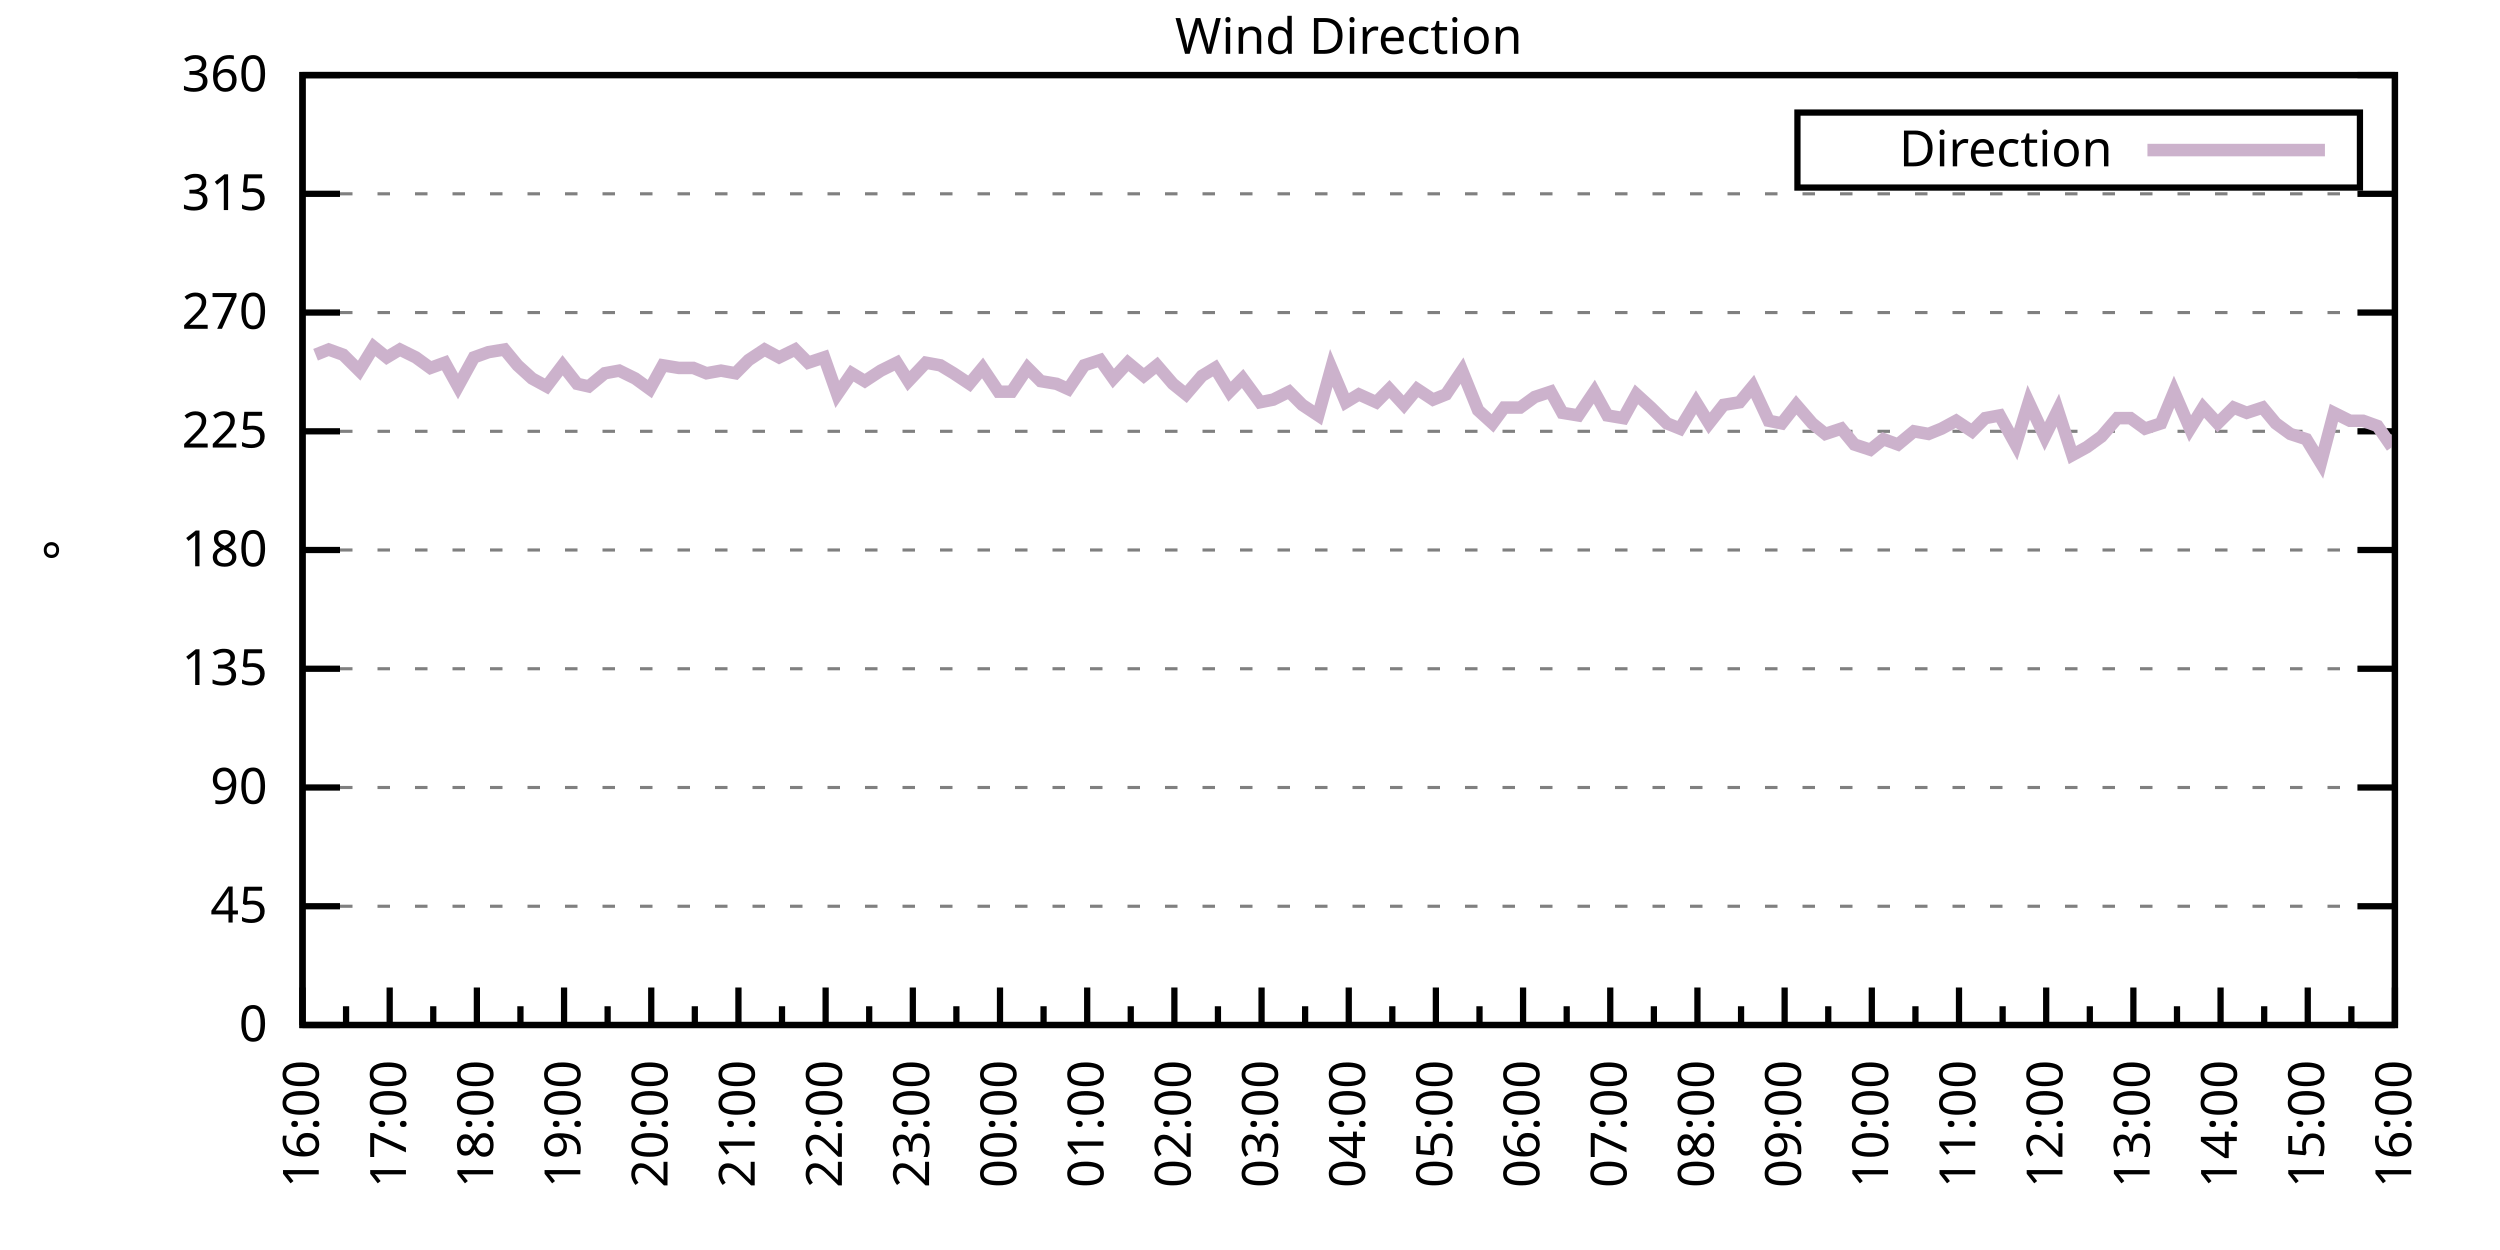
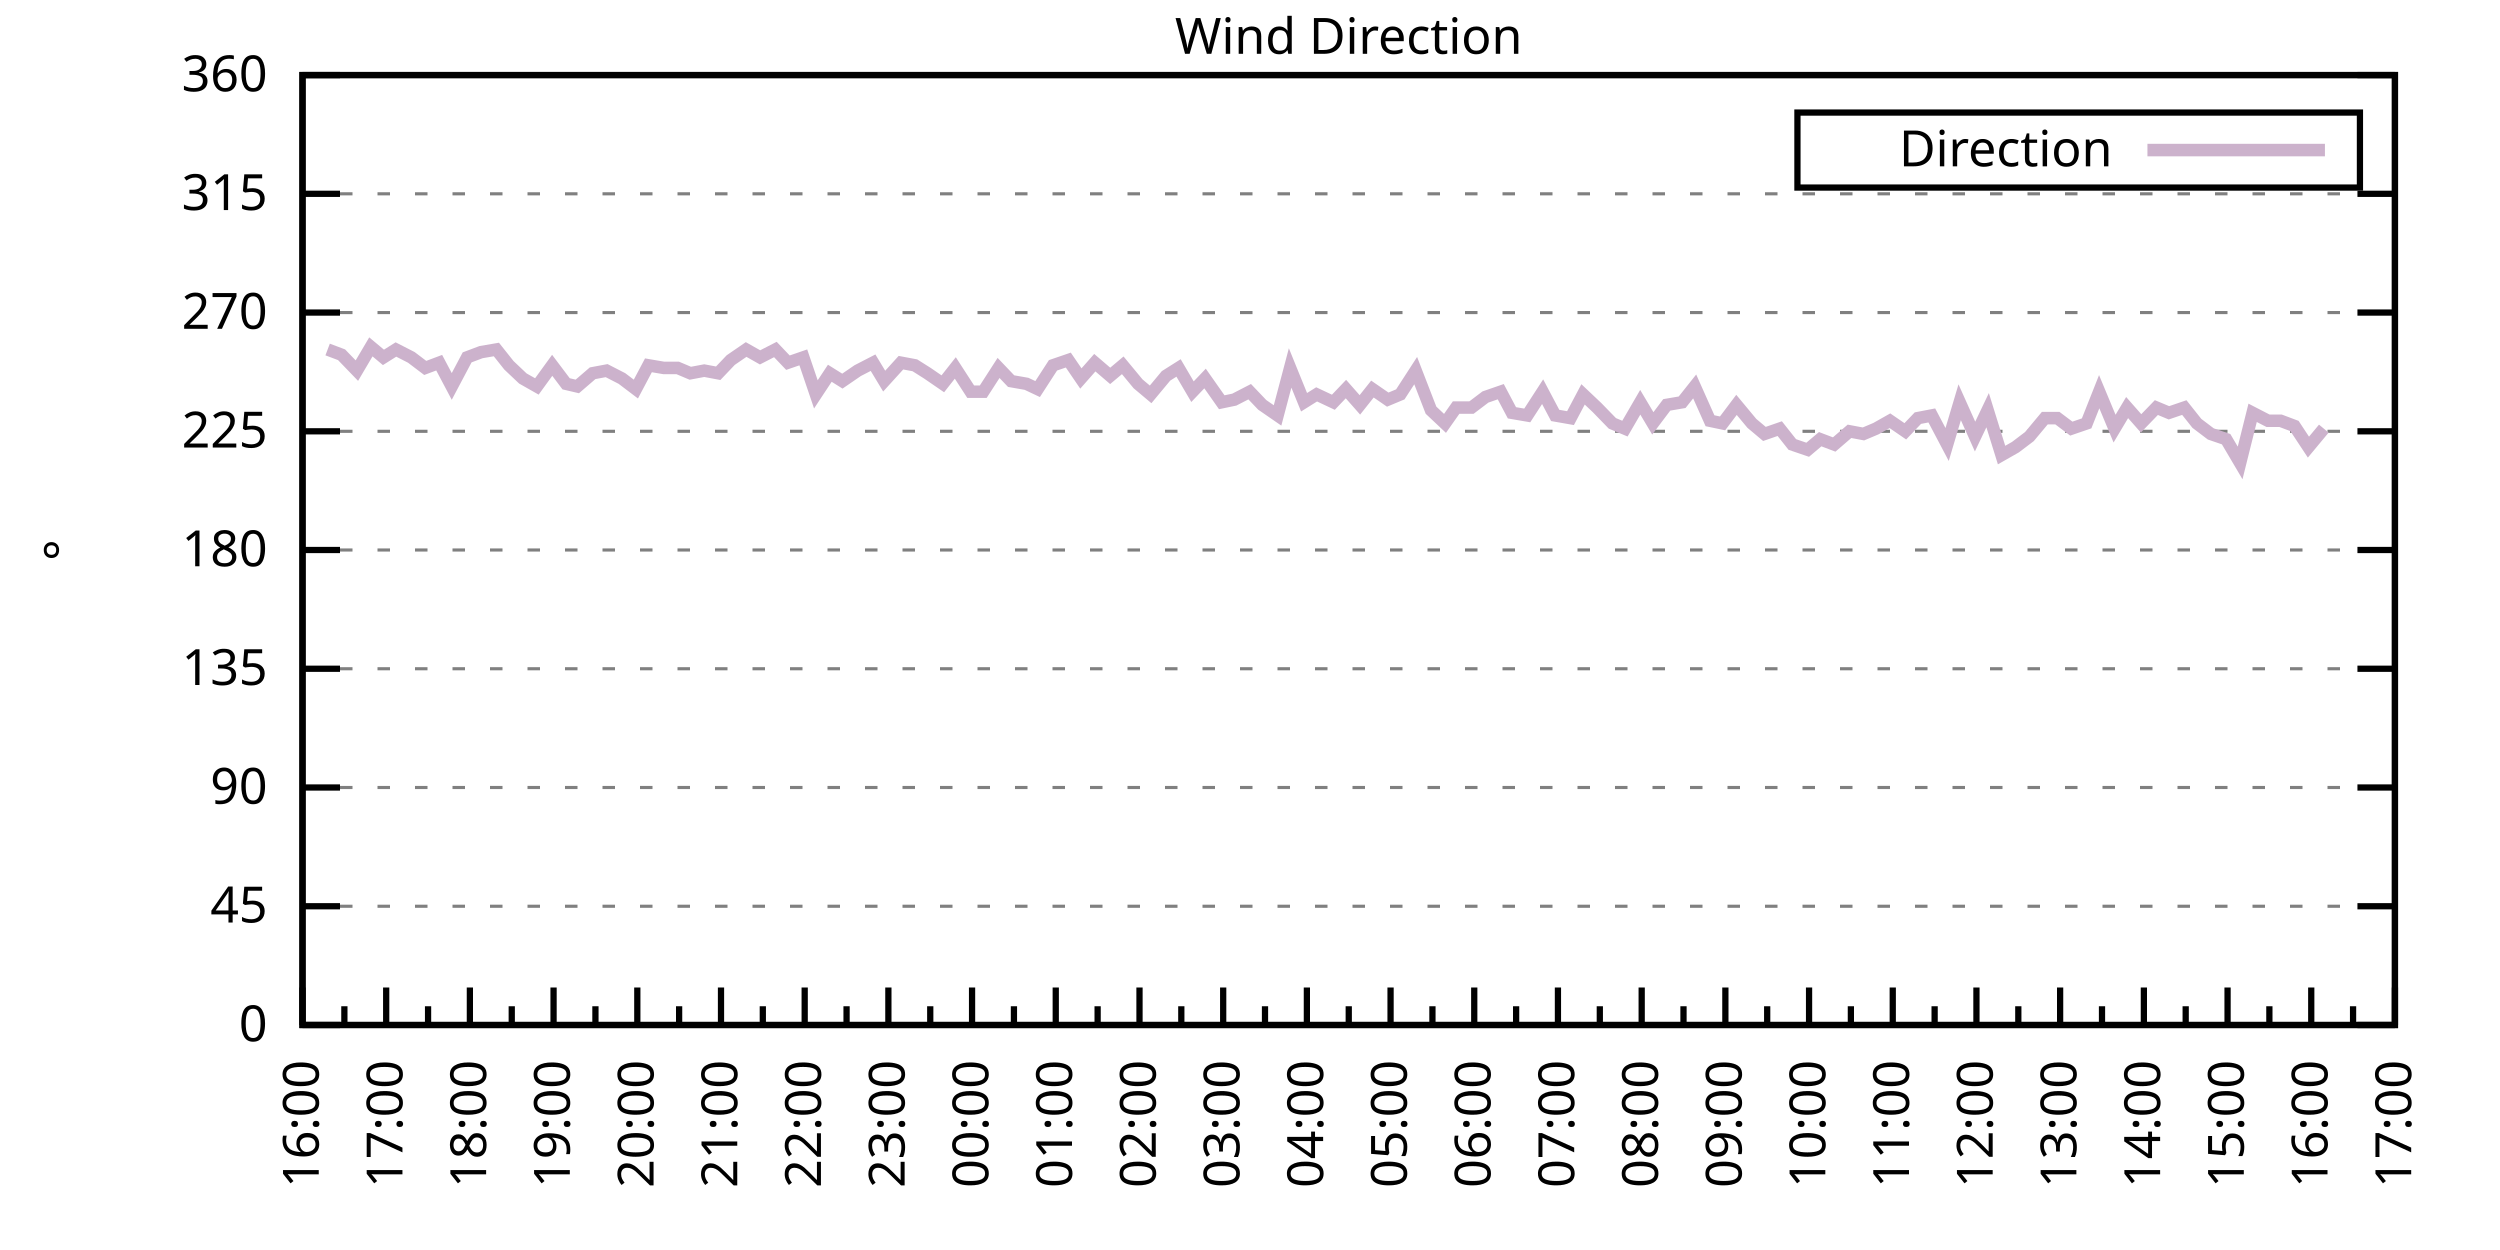
<svg xmlns="http://www.w3.org/2000/svg" xmlns:xlink="http://www.w3.org/1999/xlink" width="400" height="200" viewBox="0 0 400 200">
  <g id="gnuplot_canvas">
    <rect x="0" y="0" width="400" height="200" fill="none" />
    <defs>
      <circle id="gpDot" r="0.5" stroke-width="0.5" stroke="currentColor" />
      <path id="gpPt0" stroke-width="0.333" stroke="currentColor" d="M-1,0 h2 M0,-1 v2" />
      <path id="gpPt1" stroke-width="0.333" stroke="currentColor" d="M-1,-1 L1,1 M1,-1 L-1,1" />
      <path id="gpPt2" stroke-width="0.333" stroke="currentColor" d="M-1,0 L1,0 M0,-1 L0,1 M-1,-1 L1,1 M-1,1 L1,-1" />
      <rect id="gpPt3" stroke-width="0.333" stroke="currentColor" x="-1" y="-1" width="2" height="2" />
      <rect id="gpPt4" stroke-width="0.333" stroke="currentColor" fill="currentColor" x="-1" y="-1" width="2" height="2" />
      <circle id="gpPt5" stroke-width="0.333" stroke="currentColor" cx="0" cy="0" r="1" />
      <use xlink:href="#gpPt5" id="gpPt6" fill="currentColor" stroke="none" />
      <path id="gpPt7" stroke-width="0.333" stroke="currentColor" d="M0,-1.33 L-1.33,0.67 L1.33,0.67 z" />
      <use xlink:href="#gpPt7" id="gpPt8" fill="currentColor" stroke="none" />
      <use xlink:href="#gpPt7" id="gpPt9" stroke="currentColor" transform="rotate(180)" />
      <use xlink:href="#gpPt9" id="gpPt10" fill="currentColor" stroke="none" />
      <use xlink:href="#gpPt3" id="gpPt11" stroke="currentColor" transform="rotate(45)" />
      <use xlink:href="#gpPt11" id="gpPt12" fill="currentColor" stroke="none" />
      <path id="gpPt13" stroke-width="0.333" stroke="currentColor" d="M0,1.330 L1.265,0.411 L0.782,-1.067 L-0.782,-1.076 L-1.265,0.411 z" />
      <use xlink:href="#gpPt13" id="gpPt14" fill="currentColor" stroke="none" />
      <filter id="textbox" filterUnits="objectBoundingBox" x="0" y="0" height="1" width="1">
        <feFlood flood-color="white" flood-opacity="1" result="bgnd" />
        <feComposite in="SourceGraphic" in2="bgnd" operator="atop" />
      </filter>
      <filter id="greybox" filterUnits="objectBoundingBox" x="0" y="0" height="1" width="1">
        <feFlood flood-color="lightgrey" flood-opacity="1" result="grey" />
        <feComposite in="SourceGraphic" in2="grey" operator="atop" />
      </filter>
    </defs>
    <g fill="none" color="white" stroke="currentColor" stroke-width="1.00" stroke-linecap="butt" stroke-linejoin="miter">
</g>
    <g fill="none" color="black" stroke="currentColor" stroke-width="1.00" stroke-linecap="butt" stroke-linejoin="miter">
      <g stroke="none" shape-rendering="crispEdges">
        <polygon fill="rgb(255, 255, 255)" points="48.40,164.00 383.18,164.00 383.18,12.02 48.40,12.02 " />
      </g>
    </g>
    <g fill="none" color="black" stroke="currentColor" stroke-width="1.00" stroke-linecap="butt" stroke-linejoin="miter">
</g>
    <g fill="none" color="black" stroke="black" stroke-width="0.50" stroke-linecap="butt" stroke-linejoin="miter">
</g>
    <g fill="none" color="gray" stroke="currentColor" stroke-width="0.50" stroke-linecap="butt" stroke-linejoin="miter">
      <path stroke="gray" stroke-dasharray="2,4" class="gridline" d="M48.40,164.00 L383.19,164.00  " />
    </g>
    <g fill="none" color="gray" stroke="gray" stroke-width="1.00" stroke-linecap="butt" stroke-linejoin="miter">
</g>
    <g fill="none" color="black" stroke="currentColor" stroke-width="1.00" stroke-linecap="butt" stroke-linejoin="miter">
      <path stroke="black" d="M48.40,164.00 L54.40,164.00 M383.19,164.00 L377.19,164.00  " />
      <g transform="translate(42.80,166.60)" stroke="none" fill="black" font-family="Sans" font-size="8.00" text-anchor="end">
        <text>
          <tspan font-family="Sans"> 0</tspan>
        </text>
      </g>
    </g>
    <g fill="none" color="black" stroke="currentColor" stroke-width="1.00" stroke-linecap="butt" stroke-linejoin="miter">
</g>
    <g fill="none" color="black" stroke="black" stroke-width="0.50" stroke-linecap="butt" stroke-linejoin="miter">
</g>
    <g fill="none" color="gray" stroke="currentColor" stroke-width="0.50" stroke-linecap="butt" stroke-linejoin="miter">
      <path stroke="gray" stroke-dasharray="2,4" class="gridline" d="M48.40,145.00 L383.19,145.00  " />
    </g>
    <g fill="none" color="gray" stroke="gray" stroke-width="1.00" stroke-linecap="butt" stroke-linejoin="miter">
</g>
    <g fill="none" color="black" stroke="currentColor" stroke-width="1.00" stroke-linecap="butt" stroke-linejoin="miter">
      <path stroke="black" d="M48.40,145.00 L54.40,145.00 M383.19,145.00 L377.19,145.00  " />
      <g transform="translate(42.80,147.60)" stroke="none" fill="black" font-family="Sans" font-size="8.00" text-anchor="end">
        <text>
          <tspan font-family="Sans"> 45</tspan>
        </text>
      </g>
    </g>
    <g fill="none" color="black" stroke="currentColor" stroke-width="1.00" stroke-linecap="butt" stroke-linejoin="miter">
</g>
    <g fill="none" color="black" stroke="black" stroke-width="0.50" stroke-linecap="butt" stroke-linejoin="miter">
</g>
    <g fill="none" color="gray" stroke="currentColor" stroke-width="0.50" stroke-linecap="butt" stroke-linejoin="miter">
      <path stroke="gray" stroke-dasharray="2,4" class="gridline" d="M48.40,126.00 L383.19,126.00  " />
    </g>
    <g fill="none" color="gray" stroke="gray" stroke-width="1.00" stroke-linecap="butt" stroke-linejoin="miter">
</g>
    <g fill="none" color="black" stroke="currentColor" stroke-width="1.00" stroke-linecap="butt" stroke-linejoin="miter">
      <path stroke="black" d="M48.40,126.00 L54.40,126.00 M383.19,126.00 L377.19,126.00  " />
      <g transform="translate(42.80,128.60)" stroke="none" fill="black" font-family="Sans" font-size="8.00" text-anchor="end">
        <text>
          <tspan font-family="Sans"> 90</tspan>
        </text>
      </g>
    </g>
    <g fill="none" color="black" stroke="currentColor" stroke-width="1.00" stroke-linecap="butt" stroke-linejoin="miter">
</g>
    <g fill="none" color="black" stroke="black" stroke-width="0.50" stroke-linecap="butt" stroke-linejoin="miter">
</g>
    <g fill="none" color="gray" stroke="currentColor" stroke-width="0.50" stroke-linecap="butt" stroke-linejoin="miter">
      <path stroke="gray" stroke-dasharray="2,4" class="gridline" d="M48.40,107.00 L383.19,107.00  " />
    </g>
    <g fill="none" color="gray" stroke="gray" stroke-width="1.00" stroke-linecap="butt" stroke-linejoin="miter">
</g>
    <g fill="none" color="black" stroke="currentColor" stroke-width="1.00" stroke-linecap="butt" stroke-linejoin="miter">
      <path stroke="black" d="M48.40,107.00 L54.40,107.00 M383.19,107.00 L377.19,107.00  " />
      <g transform="translate(42.80,109.60)" stroke="none" fill="black" font-family="Sans" font-size="8.00" text-anchor="end">
        <text>
          <tspan font-family="Sans"> 135</tspan>
        </text>
      </g>
    </g>
    <g fill="none" color="black" stroke="currentColor" stroke-width="1.00" stroke-linecap="butt" stroke-linejoin="miter">
</g>
    <g fill="none" color="black" stroke="black" stroke-width="0.50" stroke-linecap="butt" stroke-linejoin="miter">
</g>
    <g fill="none" color="gray" stroke="currentColor" stroke-width="0.50" stroke-linecap="butt" stroke-linejoin="miter">
      <path stroke="gray" stroke-dasharray="2,4" class="gridline" d="M48.40,88.00 L383.19,88.00  " />
    </g>
    <g fill="none" color="gray" stroke="gray" stroke-width="1.00" stroke-linecap="butt" stroke-linejoin="miter">
</g>
    <g fill="none" color="black" stroke="currentColor" stroke-width="1.00" stroke-linecap="butt" stroke-linejoin="miter">
      <path stroke="black" d="M48.40,88.00 L54.40,88.00 M383.19,88.00 L377.19,88.00  " />
      <g transform="translate(42.80,90.60)" stroke="none" fill="black" font-family="Sans" font-size="8.00" text-anchor="end">
        <text>
          <tspan font-family="Sans"> 180</tspan>
        </text>
      </g>
    </g>
    <g fill="none" color="black" stroke="currentColor" stroke-width="1.00" stroke-linecap="butt" stroke-linejoin="miter">
</g>
    <g fill="none" color="black" stroke="black" stroke-width="0.50" stroke-linecap="butt" stroke-linejoin="miter">
</g>
    <g fill="none" color="gray" stroke="currentColor" stroke-width="0.50" stroke-linecap="butt" stroke-linejoin="miter">
      <path stroke="gray" stroke-dasharray="2,4" class="gridline" d="M48.40,69.01 L383.19,69.01  " />
    </g>
    <g fill="none" color="gray" stroke="gray" stroke-width="1.00" stroke-linecap="butt" stroke-linejoin="miter">
</g>
    <g fill="none" color="black" stroke="currentColor" stroke-width="1.00" stroke-linecap="butt" stroke-linejoin="miter">
      <path stroke="black" d="M48.40,69.01 L54.40,69.01 M383.19,69.01 L377.19,69.01  " />
      <g transform="translate(42.80,71.61)" stroke="none" fill="black" font-family="Sans" font-size="8.00" text-anchor="end">
        <text>
          <tspan font-family="Sans"> 225</tspan>
        </text>
      </g>
    </g>
    <g fill="none" color="black" stroke="currentColor" stroke-width="1.00" stroke-linecap="butt" stroke-linejoin="miter">
</g>
    <g fill="none" color="black" stroke="black" stroke-width="0.50" stroke-linecap="butt" stroke-linejoin="miter">
</g>
    <g fill="none" color="gray" stroke="currentColor" stroke-width="0.50" stroke-linecap="butt" stroke-linejoin="miter">
      <path stroke="gray" stroke-dasharray="2,4" class="gridline" d="M48.40,50.01 L383.19,50.01  " />
    </g>
    <g fill="none" color="gray" stroke="gray" stroke-width="1.00" stroke-linecap="butt" stroke-linejoin="miter">
</g>
    <g fill="none" color="black" stroke="currentColor" stroke-width="1.00" stroke-linecap="butt" stroke-linejoin="miter">
      <path stroke="black" d="M48.40,50.01 L54.40,50.01 M383.19,50.01 L377.19,50.01  " />
      <g transform="translate(42.80,52.61)" stroke="none" fill="black" font-family="Sans" font-size="8.00" text-anchor="end">
        <text>
          <tspan font-family="Sans"> 270</tspan>
        </text>
      </g>
    </g>
    <g fill="none" color="black" stroke="currentColor" stroke-width="1.00" stroke-linecap="butt" stroke-linejoin="miter">
</g>
    <g fill="none" color="black" stroke="black" stroke-width="0.50" stroke-linecap="butt" stroke-linejoin="miter">
</g>
    <g fill="none" color="gray" stroke="currentColor" stroke-width="0.50" stroke-linecap="butt" stroke-linejoin="miter">
      <path stroke="gray" stroke-dasharray="2,4" class="gridline" d="M48.40,31.01 L383.19,31.01  " />
    </g>
    <g fill="none" color="gray" stroke="gray" stroke-width="1.00" stroke-linecap="butt" stroke-linejoin="miter">
</g>
    <g fill="none" color="black" stroke="currentColor" stroke-width="1.00" stroke-linecap="butt" stroke-linejoin="miter">
      <path stroke="black" d="M48.40,31.01 L54.40,31.01 M383.19,31.01 L377.19,31.01  " />
      <g transform="translate(42.80,33.61)" stroke="none" fill="black" font-family="Sans" font-size="8.00" text-anchor="end">
        <text>
          <tspan font-family="Sans"> 315</tspan>
        </text>
      </g>
    </g>
    <g fill="none" color="black" stroke="currentColor" stroke-width="1.00" stroke-linecap="butt" stroke-linejoin="miter">
</g>
    <g fill="none" color="black" stroke="black" stroke-width="0.50" stroke-linecap="butt" stroke-linejoin="miter">
</g>
    <g fill="none" color="gray" stroke="currentColor" stroke-width="0.50" stroke-linecap="butt" stroke-linejoin="miter">
      <path stroke="gray" stroke-dasharray="2,4" class="gridline" d="M48.40,12.01 L383.19,12.01  " />
    </g>
    <g fill="none" color="gray" stroke="gray" stroke-width="1.00" stroke-linecap="butt" stroke-linejoin="miter">
</g>
    <g fill="none" color="black" stroke="currentColor" stroke-width="1.00" stroke-linecap="butt" stroke-linejoin="miter">
      <path stroke="black" d="M48.40,12.01 L54.40,12.01 M383.19,12.01 L377.19,12.01  " />
      <g transform="translate(42.80,14.61)" stroke="none" fill="black" font-family="Sans" font-size="8.00" text-anchor="end">
        <text>
          <tspan font-family="Sans"> 360</tspan>
        </text>
      </g>
    </g>
    <g fill="none" color="black" stroke="currentColor" stroke-width="1.00" stroke-linecap="butt" stroke-linejoin="miter">
      <path stroke="black" d="M48.40,164.00 L48.40,158.00  " />
      <g transform="translate(51.00,169.60) rotate(270)" stroke="none" fill="black" font-family="Sans" font-size="8.00" text-anchor="end">
        <text>
          <tspan font-family="Sans">16:00</tspan>
        </text>
      </g>
    </g>
    <g fill="none" color="black" stroke="currentColor" stroke-width="1.00" stroke-linecap="butt" stroke-linejoin="miter">
-       <path stroke="black" d="M55.37,164.00 L55.37,161.00 M62.35,164.00 L62.35,158.00  " />
-       <g transform="translate(64.95,169.60) rotate(270)" stroke="none" fill="black" font-family="Sans" font-size="8.00" text-anchor="end">
+       <path stroke="black" d="M55.10,164.00 L55.10,161.00 M61.79,164.00 L61.79,158.00  " />
+       <g transform="translate(64.39,169.60) rotate(270)" stroke="none" fill="black" font-family="Sans" font-size="8.00" text-anchor="end">
        <text>
          <tspan font-family="Sans">17:00</tspan>
        </text>
      </g>
    </g>
    <g fill="none" color="black" stroke="currentColor" stroke-width="1.00" stroke-linecap="butt" stroke-linejoin="miter">
-       <path stroke="black" d="M69.32,164.00 L69.32,161.00 M76.30,164.00 L76.30,158.00  " />
-       <g transform="translate(78.90,169.60) rotate(270)" stroke="none" fill="black" font-family="Sans" font-size="8.00" text-anchor="end">
+       <path stroke="black" d="M68.49,164.00 L68.49,161.00 M75.18,164.00 L75.18,158.00  " />
+       <g transform="translate(77.78,169.60) rotate(270)" stroke="none" fill="black" font-family="Sans" font-size="8.00" text-anchor="end">
        <text>
          <tspan font-family="Sans">18:00</tspan>
        </text>
      </g>
    </g>
    <g fill="none" color="black" stroke="currentColor" stroke-width="1.00" stroke-linecap="butt" stroke-linejoin="miter">
-       <path stroke="black" d="M83.27,164.00 L83.27,161.00 M90.25,164.00 L90.25,158.00  " />
-       <g transform="translate(92.85,169.60) rotate(270)" stroke="none" fill="black" font-family="Sans" font-size="8.00" text-anchor="end">
+       <path stroke="black" d="M81.88,164.00 L81.88,161.00 M88.57,164.00 L88.57,158.00  " />
+       <g transform="translate(91.17,169.60) rotate(270)" stroke="none" fill="black" font-family="Sans" font-size="8.00" text-anchor="end">
        <text>
          <tspan font-family="Sans">19:00</tspan>
        </text>
      </g>
    </g>
    <g fill="none" color="black" stroke="currentColor" stroke-width="1.00" stroke-linecap="butt" stroke-linejoin="miter">
-       <path stroke="black" d="M97.22,164.00 L97.22,161.00 M104.20,164.00 L104.20,158.00  " />
-       <g transform="translate(106.80,169.60) rotate(270)" stroke="none" fill="black" font-family="Sans" font-size="8.00" text-anchor="end">
+       <path stroke="black" d="M95.27,164.00 L95.27,161.00 M101.97,164.00 L101.97,158.00  " />
+       <g transform="translate(104.57,169.60) rotate(270)" stroke="none" fill="black" font-family="Sans" font-size="8.00" text-anchor="end">
        <text>
          <tspan font-family="Sans">20:00</tspan>
        </text>
      </g>
    </g>
    <g fill="none" color="black" stroke="currentColor" stroke-width="1.00" stroke-linecap="butt" stroke-linejoin="miter">
-       <path stroke="black" d="M111.17,164.00 L111.17,161.00 M118.15,164.00 L118.15,158.00  " />
-       <g transform="translate(120.75,169.60) rotate(270)" stroke="none" fill="black" font-family="Sans" font-size="8.00" text-anchor="end">
+       <path stroke="black" d="M108.66,164.00 L108.66,161.00 M115.36,164.00 L115.36,158.00  " />
+       <g transform="translate(117.96,169.60) rotate(270)" stroke="none" fill="black" font-family="Sans" font-size="8.00" text-anchor="end">
        <text>
          <tspan font-family="Sans">21:00</tspan>
        </text>
      </g>
    </g>
    <g fill="none" color="black" stroke="currentColor" stroke-width="1.00" stroke-linecap="butt" stroke-linejoin="miter">
-       <path stroke="black" d="M125.12,164.00 L125.12,161.00 M132.10,164.00 L132.10,158.00  " />
-       <g transform="translate(134.70,169.60) rotate(270)" stroke="none" fill="black" font-family="Sans" font-size="8.00" text-anchor="end">
+       <path stroke="black" d="M122.05,164.00 L122.05,161.00 M128.75,164.00 L128.75,158.00  " />
+       <g transform="translate(131.35,169.60) rotate(270)" stroke="none" fill="black" font-family="Sans" font-size="8.00" text-anchor="end">
        <text>
          <tspan font-family="Sans">22:00</tspan>
        </text>
      </g>
    </g>
    <g fill="none" color="black" stroke="currentColor" stroke-width="1.00" stroke-linecap="butt" stroke-linejoin="miter">
-       <path stroke="black" d="M139.07,164.00 L139.07,161.00 M146.05,164.00 L146.05,158.00  " />
-       <g transform="translate(148.65,169.60) rotate(270)" stroke="none" fill="black" font-family="Sans" font-size="8.00" text-anchor="end">
+       <path stroke="black" d="M135.45,164.00 L135.45,161.00 M142.14,164.00 L142.14,158.00  " />
+       <g transform="translate(144.74,169.60) rotate(270)" stroke="none" fill="black" font-family="Sans" font-size="8.00" text-anchor="end">
        <text>
          <tspan font-family="Sans">23:00</tspan>
        </text>
      </g>
    </g>
    <g fill="none" color="black" stroke="currentColor" stroke-width="1.00" stroke-linecap="butt" stroke-linejoin="miter">
-       <path stroke="black" d="M153.02,164.00 L153.02,161.00 M160.00,164.00 L160.00,158.00  " />
-       <g transform="translate(162.60,169.60) rotate(270)" stroke="none" fill="black" font-family="Sans" font-size="8.00" text-anchor="end">
+       <path stroke="black" d="M148.84,164.00 L148.84,161.00 M155.53,164.00 L155.53,158.00  " />
+       <g transform="translate(158.13,169.60) rotate(270)" stroke="none" fill="black" font-family="Sans" font-size="8.00" text-anchor="end">
        <text>
          <tspan font-family="Sans">00:00</tspan>
        </text>
      </g>
    </g>
    <g fill="none" color="black" stroke="currentColor" stroke-width="1.00" stroke-linecap="butt" stroke-linejoin="miter">
-       <path stroke="black" d="M166.97,164.00 L166.97,161.00 M173.95,164.00 L173.95,158.00  " />
-       <g transform="translate(176.55,169.60) rotate(270)" stroke="none" fill="black" font-family="Sans" font-size="8.00" text-anchor="end">
+       <path stroke="black" d="M162.23,164.00 L162.23,161.00 M168.92,164.00 L168.92,158.00  " />
+       <g transform="translate(171.52,169.60) rotate(270)" stroke="none" fill="black" font-family="Sans" font-size="8.00" text-anchor="end">
        <text>
          <tspan font-family="Sans">01:00</tspan>
        </text>
      </g>
    </g>
    <g fill="none" color="black" stroke="currentColor" stroke-width="1.00" stroke-linecap="butt" stroke-linejoin="miter">
-       <path stroke="black" d="M180.92,164.00 L180.92,161.00 M187.90,164.00 L187.90,158.00  " />
-       <g transform="translate(190.50,169.60) rotate(270)" stroke="none" fill="black" font-family="Sans" font-size="8.00" text-anchor="end">
+       <path stroke="black" d="M175.62,164.00 L175.62,161.00 M182.32,164.00 L182.32,158.00  " />
+       <g transform="translate(184.92,169.60) rotate(270)" stroke="none" fill="black" font-family="Sans" font-size="8.00" text-anchor="end">
        <text>
          <tspan font-family="Sans">02:00</tspan>
        </text>
      </g>
    </g>
    <g fill="none" color="black" stroke="currentColor" stroke-width="1.00" stroke-linecap="butt" stroke-linejoin="miter">
-       <path stroke="black" d="M194.87,164.00 L194.87,161.00 M201.85,164.00 L201.85,158.00  " />
-       <g transform="translate(204.45,169.60) rotate(270)" stroke="none" fill="black" font-family="Sans" font-size="8.00" text-anchor="end">
+       <path stroke="black" d="M189.01,164.00 L189.01,161.00 M195.71,164.00 L195.71,158.00  " />
+       <g transform="translate(198.31,169.60) rotate(270)" stroke="none" fill="black" font-family="Sans" font-size="8.00" text-anchor="end">
        <text>
          <tspan font-family="Sans">03:00</tspan>
        </text>
      </g>
    </g>
    <g fill="none" color="black" stroke="currentColor" stroke-width="1.00" stroke-linecap="butt" stroke-linejoin="miter">
-       <path stroke="black" d="M208.82,164.00 L208.82,161.00 M215.80,164.00 L215.80,158.00  " />
-       <g transform="translate(218.40,169.60) rotate(270)" stroke="none" fill="black" font-family="Sans" font-size="8.00" text-anchor="end">
+       <path stroke="black" d="M202.40,164.00 L202.40,161.00 M209.10,164.00 L209.10,158.00  " />
+       <g transform="translate(211.70,169.60) rotate(270)" stroke="none" fill="black" font-family="Sans" font-size="8.00" text-anchor="end">
        <text>
          <tspan font-family="Sans">04:00</tspan>
        </text>
      </g>
    </g>
    <g fill="none" color="black" stroke="currentColor" stroke-width="1.00" stroke-linecap="butt" stroke-linejoin="miter">
-       <path stroke="black" d="M222.77,164.00 L222.77,161.00 M229.74,164.00 L229.74,158.00  " />
-       <g transform="translate(232.34,169.60) rotate(270)" stroke="none" fill="black" font-family="Sans" font-size="8.00" text-anchor="end">
+       <path stroke="black" d="M215.80,164.00 L215.80,161.00 M222.49,164.00 L222.49,158.00  " />
+       <g transform="translate(225.09,169.60) rotate(270)" stroke="none" fill="black" font-family="Sans" font-size="8.00" text-anchor="end">
        <text>
          <tspan font-family="Sans">05:00</tspan>
        </text>
      </g>
    </g>
    <g fill="none" color="black" stroke="currentColor" stroke-width="1.00" stroke-linecap="butt" stroke-linejoin="miter">
-       <path stroke="black" d="M236.72,164.00 L236.72,161.00 M243.69,164.00 L243.69,158.00  " />
-       <g transform="translate(246.29,169.60) rotate(270)" stroke="none" fill="black" font-family="Sans" font-size="8.00" text-anchor="end">
+       <path stroke="black" d="M229.19,164.00 L229.19,161.00 M235.88,164.00 L235.88,158.00  " />
+       <g transform="translate(238.48,169.60) rotate(270)" stroke="none" fill="black" font-family="Sans" font-size="8.00" text-anchor="end">
        <text>
          <tspan font-family="Sans">06:00</tspan>
        </text>
      </g>
    </g>
    <g fill="none" color="black" stroke="currentColor" stroke-width="1.00" stroke-linecap="butt" stroke-linejoin="miter">
-       <path stroke="black" d="M250.67,164.00 L250.67,161.00 M257.64,164.00 L257.64,158.00  " />
-       <g transform="translate(260.24,169.60) rotate(270)" stroke="none" fill="black" font-family="Sans" font-size="8.00" text-anchor="end">
+       <path stroke="black" d="M242.58,164.00 L242.58,161.00 M249.27,164.00 L249.27,158.00  " />
+       <g transform="translate(251.87,169.60) rotate(270)" stroke="none" fill="black" font-family="Sans" font-size="8.00" text-anchor="end">
        <text>
          <tspan font-family="Sans">07:00</tspan>
        </text>
      </g>
    </g>
    <g fill="none" color="black" stroke="currentColor" stroke-width="1.00" stroke-linecap="butt" stroke-linejoin="miter">
-       <path stroke="black" d="M264.62,164.00 L264.62,161.00 M271.59,164.00 L271.59,158.00  " />
-       <g transform="translate(274.19,169.60) rotate(270)" stroke="none" fill="black" font-family="Sans" font-size="8.00" text-anchor="end">
+       <path stroke="black" d="M255.97,164.00 L255.97,161.00 M262.67,164.00 L262.67,158.00  " />
+       <g transform="translate(265.27,169.60) rotate(270)" stroke="none" fill="black" font-family="Sans" font-size="8.00" text-anchor="end">
        <text>
          <tspan font-family="Sans">08:00</tspan>
        </text>
      </g>
    </g>
    <g fill="none" color="black" stroke="currentColor" stroke-width="1.00" stroke-linecap="butt" stroke-linejoin="miter">
-       <path stroke="black" d="M278.57,164.00 L278.57,161.00 M285.54,164.00 L285.54,158.00  " />
-       <g transform="translate(288.14,169.60) rotate(270)" stroke="none" fill="black" font-family="Sans" font-size="8.00" text-anchor="end">
+       <path stroke="black" d="M269.36,164.00 L269.36,161.00 M276.06,164.00 L276.06,158.00  " />
+       <g transform="translate(278.66,169.60) rotate(270)" stroke="none" fill="black" font-family="Sans" font-size="8.00" text-anchor="end">
        <text>
          <tspan font-family="Sans">09:00</tspan>
        </text>
      </g>
    </g>
    <g fill="none" color="black" stroke="currentColor" stroke-width="1.00" stroke-linecap="butt" stroke-linejoin="miter">
-       <path stroke="black" d="M292.52,164.00 L292.52,161.00 M299.49,164.00 L299.49,158.00  " />
-       <g transform="translate(302.09,169.60) rotate(270)" stroke="none" fill="black" font-family="Sans" font-size="8.00" text-anchor="end">
+       <path stroke="black" d="M282.75,164.00 L282.75,161.00 M289.45,164.00 L289.45,158.00  " />
+       <g transform="translate(292.05,169.60) rotate(270)" stroke="none" fill="black" font-family="Sans" font-size="8.00" text-anchor="end">
        <text>
          <tspan font-family="Sans">10:00</tspan>
        </text>
      </g>
    </g>
    <g fill="none" color="black" stroke="currentColor" stroke-width="1.00" stroke-linecap="butt" stroke-linejoin="miter">
-       <path stroke="black" d="M306.47,164.00 L306.47,161.00 M313.44,164.00 L313.44,158.00  " />
-       <g transform="translate(316.04,169.60) rotate(270)" stroke="none" fill="black" font-family="Sans" font-size="8.00" text-anchor="end">
+       <path stroke="black" d="M296.14,164.00 L296.14,161.00 M302.84,164.00 L302.84,158.00  " />
+       <g transform="translate(305.44,169.60) rotate(270)" stroke="none" fill="black" font-family="Sans" font-size="8.00" text-anchor="end">
        <text>
          <tspan font-family="Sans">11:00</tspan>
        </text>
      </g>
    </g>
    <g fill="none" color="black" stroke="currentColor" stroke-width="1.00" stroke-linecap="butt" stroke-linejoin="miter">
-       <path stroke="black" d="M320.42,164.00 L320.42,161.00 M327.39,164.00 L327.39,158.00  " />
-       <g transform="translate(329.99,169.60) rotate(270)" stroke="none" fill="black" font-family="Sans" font-size="8.00" text-anchor="end">
+       <path stroke="black" d="M309.54,164.00 L309.54,161.00 M316.23,164.00 L316.23,158.00  " />
+       <g transform="translate(318.83,169.60) rotate(270)" stroke="none" fill="black" font-family="Sans" font-size="8.00" text-anchor="end">
        <text>
          <tspan font-family="Sans">12:00</tspan>
        </text>
      </g>
    </g>
    <g fill="none" color="black" stroke="currentColor" stroke-width="1.00" stroke-linecap="butt" stroke-linejoin="miter">
-       <path stroke="black" d="M334.37,164.00 L334.37,161.00 M341.34,164.00 L341.34,158.00  " />
-       <g transform="translate(343.94,169.60) rotate(270)" stroke="none" fill="black" font-family="Sans" font-size="8.00" text-anchor="end">
+       <path stroke="black" d="M322.93,164.00 L322.93,161.00 M329.62,164.00 L329.62,158.00  " />
+       <g transform="translate(332.22,169.60) rotate(270)" stroke="none" fill="black" font-family="Sans" font-size="8.00" text-anchor="end">
        <text>
          <tspan font-family="Sans">13:00</tspan>
        </text>
      </g>
    </g>
    <g fill="none" color="black" stroke="currentColor" stroke-width="1.00" stroke-linecap="butt" stroke-linejoin="miter">
-       <path stroke="black" d="M348.32,164.00 L348.32,161.00 M355.29,164.00 L355.29,158.00  " />
-       <g transform="translate(357.89,169.60) rotate(270)" stroke="none" fill="black" font-family="Sans" font-size="8.00" text-anchor="end">
+       <path stroke="black" d="M336.32,164.00 L336.32,161.00 M343.02,164.00 L343.02,158.00  " />
+       <g transform="translate(345.62,169.60) rotate(270)" stroke="none" fill="black" font-family="Sans" font-size="8.00" text-anchor="end">
        <text>
          <tspan font-family="Sans">14:00</tspan>
        </text>
      </g>
    </g>
    <g fill="none" color="black" stroke="currentColor" stroke-width="1.00" stroke-linecap="butt" stroke-linejoin="miter">
-       <path stroke="black" d="M362.27,164.00 L362.27,161.00 M369.24,164.00 L369.24,158.00  " />
-       <g transform="translate(371.84,169.60) rotate(270)" stroke="none" fill="black" font-family="Sans" font-size="8.00" text-anchor="end">
+       <path stroke="black" d="M349.71,164.00 L349.71,161.00 M356.41,164.00 L356.41,158.00  " />
+       <g transform="translate(359.01,169.60) rotate(270)" stroke="none" fill="black" font-family="Sans" font-size="8.00" text-anchor="end">
        <text>
          <tspan font-family="Sans">15:00</tspan>
        </text>
      </g>
    </g>
    <g fill="none" color="black" stroke="currentColor" stroke-width="1.00" stroke-linecap="butt" stroke-linejoin="miter">
-       <path stroke="black" d="M376.22,164.00 L376.22,161.00 M383.19,164.00 L383.19,158.00  " />
+       <path stroke="black" d="M363.10,164.00 L363.10,161.00 M369.80,164.00 L369.80,158.00  " />
+       <g transform="translate(372.40,169.60) rotate(270)" stroke="none" fill="black" font-family="Sans" font-size="8.00" text-anchor="end">
+         <text>
+           <tspan font-family="Sans">16:00</tspan>
+         </text>
+       </g>
+     </g>
+     <g fill="none" color="black" stroke="currentColor" stroke-width="1.00" stroke-linecap="butt" stroke-linejoin="miter">
+       <path stroke="black" d="M376.49,164.00 L376.49,161.00 M383.19,164.00 L383.19,158.00  " />
      <g transform="translate(385.79,169.60) rotate(270)" stroke="none" fill="black" font-family="Sans" font-size="8.00" text-anchor="end">
        <text>
-           <tspan font-family="Sans">16:00</tspan>
+           <tspan font-family="Sans">17:00</tspan>
        </text>
      </g>
    </g>
    <g fill="none" color="black" stroke="currentColor" stroke-width="1.00" stroke-linecap="butt" stroke-linejoin="miter">
</g>
    <g fill="none" color="black" stroke="currentColor" stroke-width="1.00" stroke-linecap="butt" stroke-linejoin="miter">
      <path stroke="black" d="M48.40,12.01 L48.40,164.00 L383.19,164.00 L383.19,12.01 L48.40,12.01 Z  " />
    </g>
    <g fill="none" color="black" stroke="currentColor" stroke-width="1.00" stroke-linecap="butt" stroke-linejoin="miter">
      <g transform="translate(12.80,88.01) rotate(270)" stroke="none" fill="black" font-family="Sans" font-size="8.00" text-anchor="middle">
        <text>
          <tspan font-family="Sans">°</tspan>
        </text>
      </g>
    </g>
    <g fill="none" color="black" stroke="currentColor" stroke-width="1.00" stroke-linecap="butt" stroke-linejoin="miter">
</g>
    <g fill="none" color="black" stroke="currentColor" stroke-width="1.00" stroke-linecap="butt" stroke-linejoin="miter">
      <path stroke="black" d="M287.59,30.01 L287.59,18.01 L377.59,18.01 L377.59,30.01 L287.59,30.01 Z  " />
    </g>
    <g id="Wind_direction_plot_1">
      <g fill="none" color="white" stroke="black" stroke-width="2.00" stroke-linecap="butt" stroke-linejoin="miter">
</g>
      <g fill="none" color="black" stroke="currentColor" stroke-width="2.00" stroke-linecap="butt" stroke-linejoin="miter">
        <g transform="translate(337.99,26.61)" stroke="none" fill="black" font-family="Sans" font-size="8.00" text-anchor="end">
          <text>
            <tspan font-family="Sans">Direction</tspan>
          </text>
        </g>
      </g>
      <g fill="none" color="black" stroke="currentColor" stroke-width="2.00" stroke-linecap="butt" stroke-linejoin="miter">
-         <path stroke="rgb(204, 178, 204)" d="M343.59,24.01 L371.99,24.01 M50.49,56.76 L52.58,55.92 L54.91,56.76 L57.47,59.30 L59.79,55.50 L61.88,57.18   L63.98,55.92 L66.53,57.18 L68.86,58.87 L71.18,58.03 L73.28,61.83 L75.83,57.18 L78.16,56.34 L80.72,55.92   L82.81,58.45 L85.13,60.56 L87.46,61.83 L90.02,58.45 L92.34,61.41 L94.20,61.83 L96.76,59.72 L99.08,59.30   L101.64,60.56 L103.97,62.25 L106.06,58.45 L108.62,58.87 L110.94,58.87 L113.03,59.72 L115.36,59.30 L117.68,59.72   L119.78,57.61 L122.33,55.92 L124.66,57.18 L127.22,55.92 L129.31,58.03 L131.87,57.18 L133.96,63.10 L136.28,59.72   L138.37,60.98 L140.93,59.30 L143.49,58.03 L145.35,60.98 L148.14,58.03 L150.46,58.45 L152.56,59.72 L155.11,61.41   L157.21,58.87 L159.76,62.67 L161.86,62.67 L164.41,58.87 L166.51,60.98 L169.06,61.41 L170.92,62.25 L173.48,58.45   L176.04,57.61 L178.13,60.56 L180.46,58.03 L183.01,60.14 L185.11,58.45 L187.66,61.41 L189.76,63.10 L192.31,60.14   L194.41,58.87 L196.73,62.67 L198.82,60.56 L201.61,64.36 L203.71,63.94 L206.26,62.67 L208.36,64.78 L210.91,66.47   L213.01,58.87 L215.33,64.36 L217.42,63.10 L220.21,64.36 L222.30,62.25 L224.63,64.78 L226.72,62.25 L229.28,63.94   L231.37,63.10 L233.93,59.30 L236.49,65.63 L238.81,67.74 L240.67,65.21 L243.23,65.21 L245.55,63.52 L248.11,62.67   L249.97,66.05 L252.53,66.47 L255.09,62.67 L257.18,66.47 L259.74,66.90 L261.83,63.10 L264.15,65.21 L266.71,67.74   L268.80,68.58 L271.36,64.36 L273.45,67.74 L275.78,64.78 L278.34,64.36 L280.43,61.83 L282.99,67.32 L285.08,67.74   L287.40,64.78 L289.96,67.74 L292.05,69.43 L294.61,68.58 L296.70,71.12 L299.26,71.96 L301.35,70.27 L303.68,71.12   L306.23,69.01 L308.56,69.43 L310.65,68.58 L312.98,67.32 L315.53,69.01 L317.63,66.90 L319.95,66.47 L322.51,71.12   L324.60,64.36 L327.16,69.85 L329.25,65.63 L331.58,72.81 L333.90,71.54 L336.23,69.85 L338.78,66.90 L340.88,66.90   L343.20,68.58 L345.76,67.74 L347.85,62.67 L350.41,68.58 L352.50,65.21 L354.83,67.74 L357.38,65.21 L359.48,66.05   L362.03,65.21 L364.13,67.74 L366.45,69.43 L369.01,70.27 L371.33,74.07 L373.43,66.05 L375.98,67.32 L378.08,67.32   L380.40,68.16 L382.73,71.54  " />
+         <path stroke="rgb(204, 178, 204)" d="M343.59,24.01 L371.99,24.01 M52.42,55.92 L54.65,56.76 L57.10,59.30 L59.34,55.50 L61.35,57.18 L63.35,55.92   L65.81,57.18 L68.04,58.87 L70.27,58.03 L72.28,61.83 L74.74,57.18 L76.97,56.34 L79.42,55.92 L81.43,58.45   L83.66,60.56 L85.90,61.83 L88.35,58.45 L90.58,61.41 L92.37,61.83 L94.82,59.72 L97.06,59.30 L99.51,60.56   L101.74,62.25 L103.75,58.45 L106.21,58.87 L108.44,58.87 L110.45,59.72 L112.68,59.30 L114.91,59.72 L116.92,57.61   L119.38,55.92 L121.61,57.18 L124.06,55.92 L126.07,58.03 L128.53,57.18 L130.54,63.10 L132.77,59.72 L134.78,60.98   L137.23,59.30 L139.69,58.03 L141.47,60.98 L144.15,58.03 L146.38,58.45 L148.39,59.72 L150.85,61.41 L152.85,58.87   L155.31,62.67 L157.32,62.67 L159.77,58.87 L161.78,60.98 L164.24,61.41 L166.02,62.25 L168.48,58.45 L170.93,57.61   L172.94,60.56 L175.17,58.03 L177.63,60.14 L179.64,58.45 L182.09,61.41 L184.10,63.10 L186.56,60.14 L188.57,58.87   L190.80,62.67 L192.81,60.56 L195.48,64.36 L197.49,63.94 L199.95,62.67 L201.96,64.78 L204.41,66.47 L206.42,58.87   L208.65,64.36 L210.66,63.10 L213.34,64.36 L215.35,62.25 L217.58,64.78 L219.59,62.25 L222.04,63.94 L224.05,63.10   L226.51,59.30 L228.96,65.63 L231.20,67.74 L232.98,65.21 L235.44,65.21 L237.67,63.52 L240.12,62.67 L241.91,66.05   L244.36,66.47 L246.82,62.67 L248.83,66.47 L251.28,66.90 L253.29,63.10 L255.52,65.21 L257.98,67.74 L259.99,68.58   L262.44,64.36 L264.45,67.74 L266.68,64.78 L269.14,64.36 L271.15,61.83 L273.60,67.32 L275.61,67.74 L277.84,64.78   L280.30,67.74 L282.31,69.43 L284.76,68.58 L286.77,71.12 L289.23,71.96 L291.23,70.27 L293.47,71.12 L295.92,69.01   L298.15,69.43 L300.16,68.58 L302.39,67.32 L304.85,69.01 L306.86,66.90 L309.09,66.47 L311.54,71.12 L313.55,64.36   L316.01,69.85 L318.02,65.63 L320.25,72.81 L322.48,71.54 L324.71,69.85 L327.17,66.90 L329.18,66.90 L331.41,68.58   L333.86,67.74 L335.87,62.67 L338.33,68.58 L340.34,65.21 L342.57,67.74 L345.02,65.21 L347.03,66.05 L349.49,65.21   L351.50,67.74 L353.73,69.43 L356.18,70.27 L358.42,74.07 L360.42,66.05 L362.88,67.32 L364.89,67.32 L367.12,68.16   L369.35,71.54 L371.81,68.58  " />
      </g>
    </g>
    <g fill="none" color="black" stroke="currentColor" stroke-width="2.00" stroke-linecap="butt" stroke-linejoin="miter">
</g>
    <g fill="none" color="black" stroke="black" stroke-width="1.00" stroke-linecap="butt" stroke-linejoin="miter">
</g>
    <g fill="none" color="black" stroke="currentColor" stroke-width="1.00" stroke-linecap="butt" stroke-linejoin="miter">
      <path stroke="black" d="M48.40,12.01 L48.40,164.00 L383.19,164.00 L383.19,12.01 L48.40,12.01 Z  " />
    </g>
    <g fill="none" color="black" stroke="currentColor" stroke-width="1.00" stroke-linecap="butt" stroke-linejoin="miter">
      <g transform="translate(215.79,8.61)" stroke="none" fill="black" font-family="Sans" font-size="8.00" text-anchor="middle">
        <text>
          <tspan font-family="Sans">Wind Direction</tspan>
        </text>
      </g>
    </g>
    <g fill="none" color="black" stroke="currentColor" stroke-width="1.00" stroke-linecap="butt" stroke-linejoin="miter">
</g>
  </g>
</svg>
